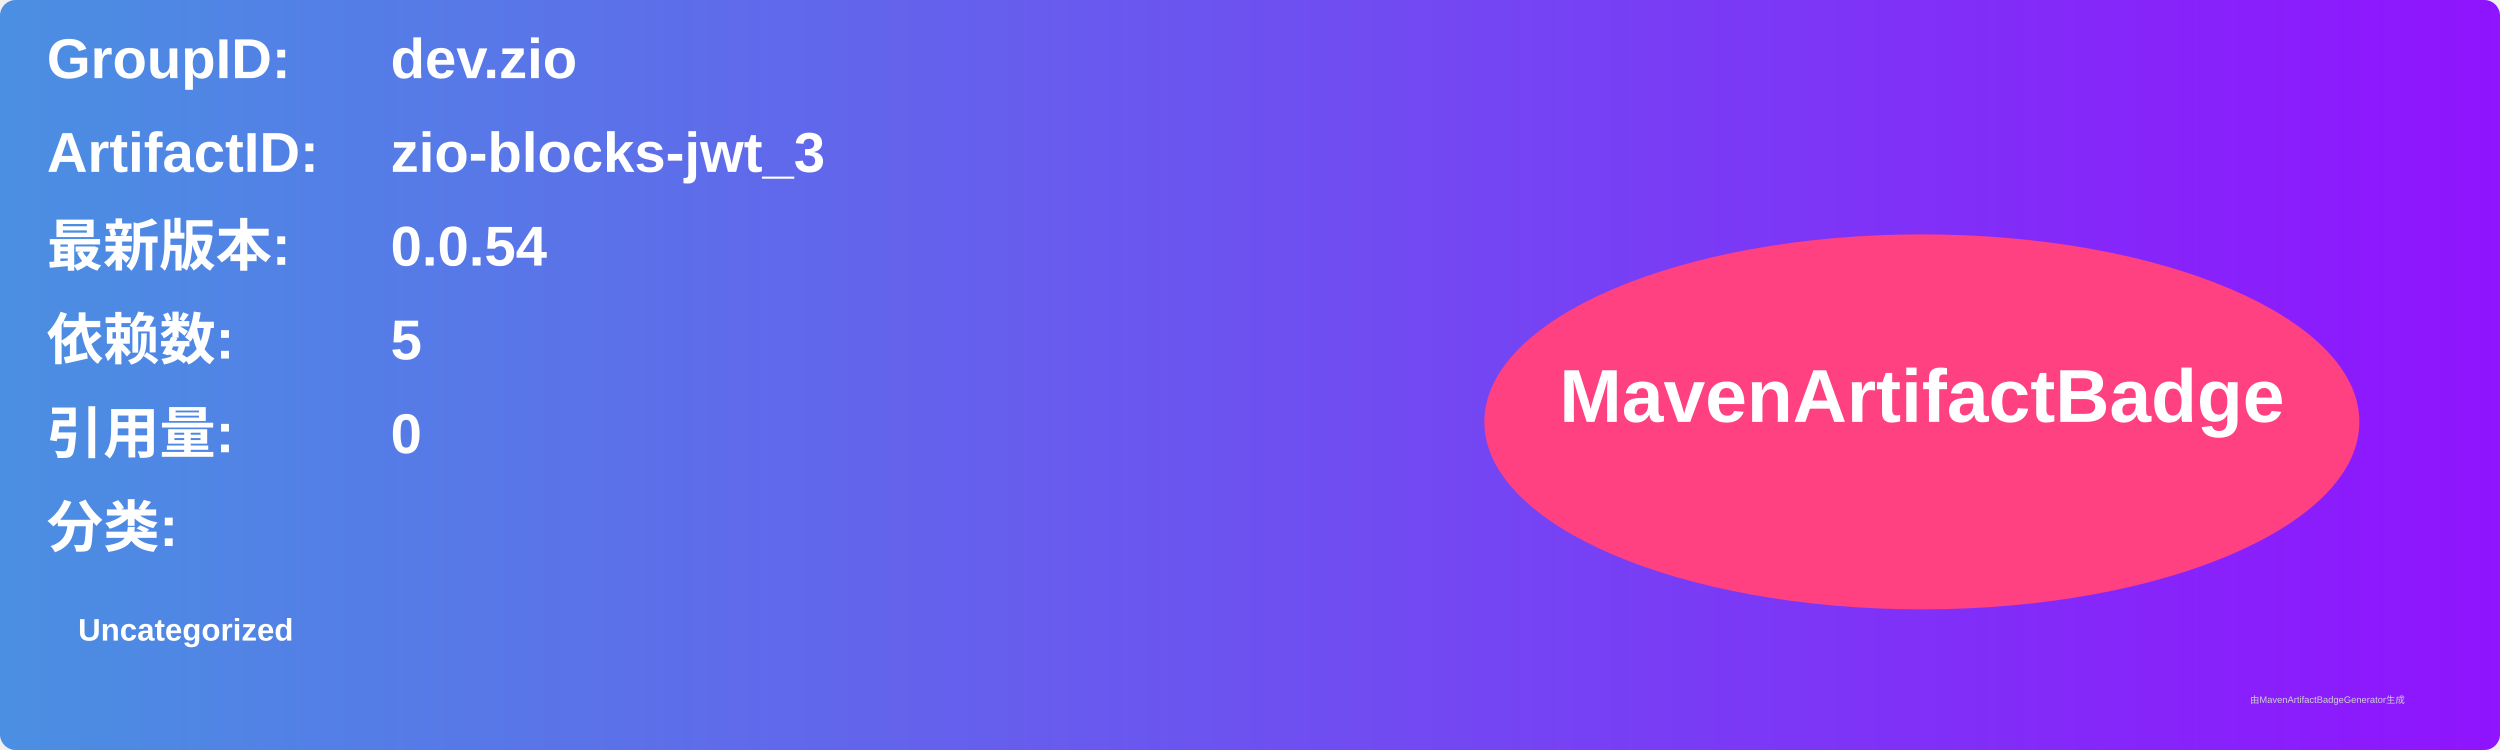
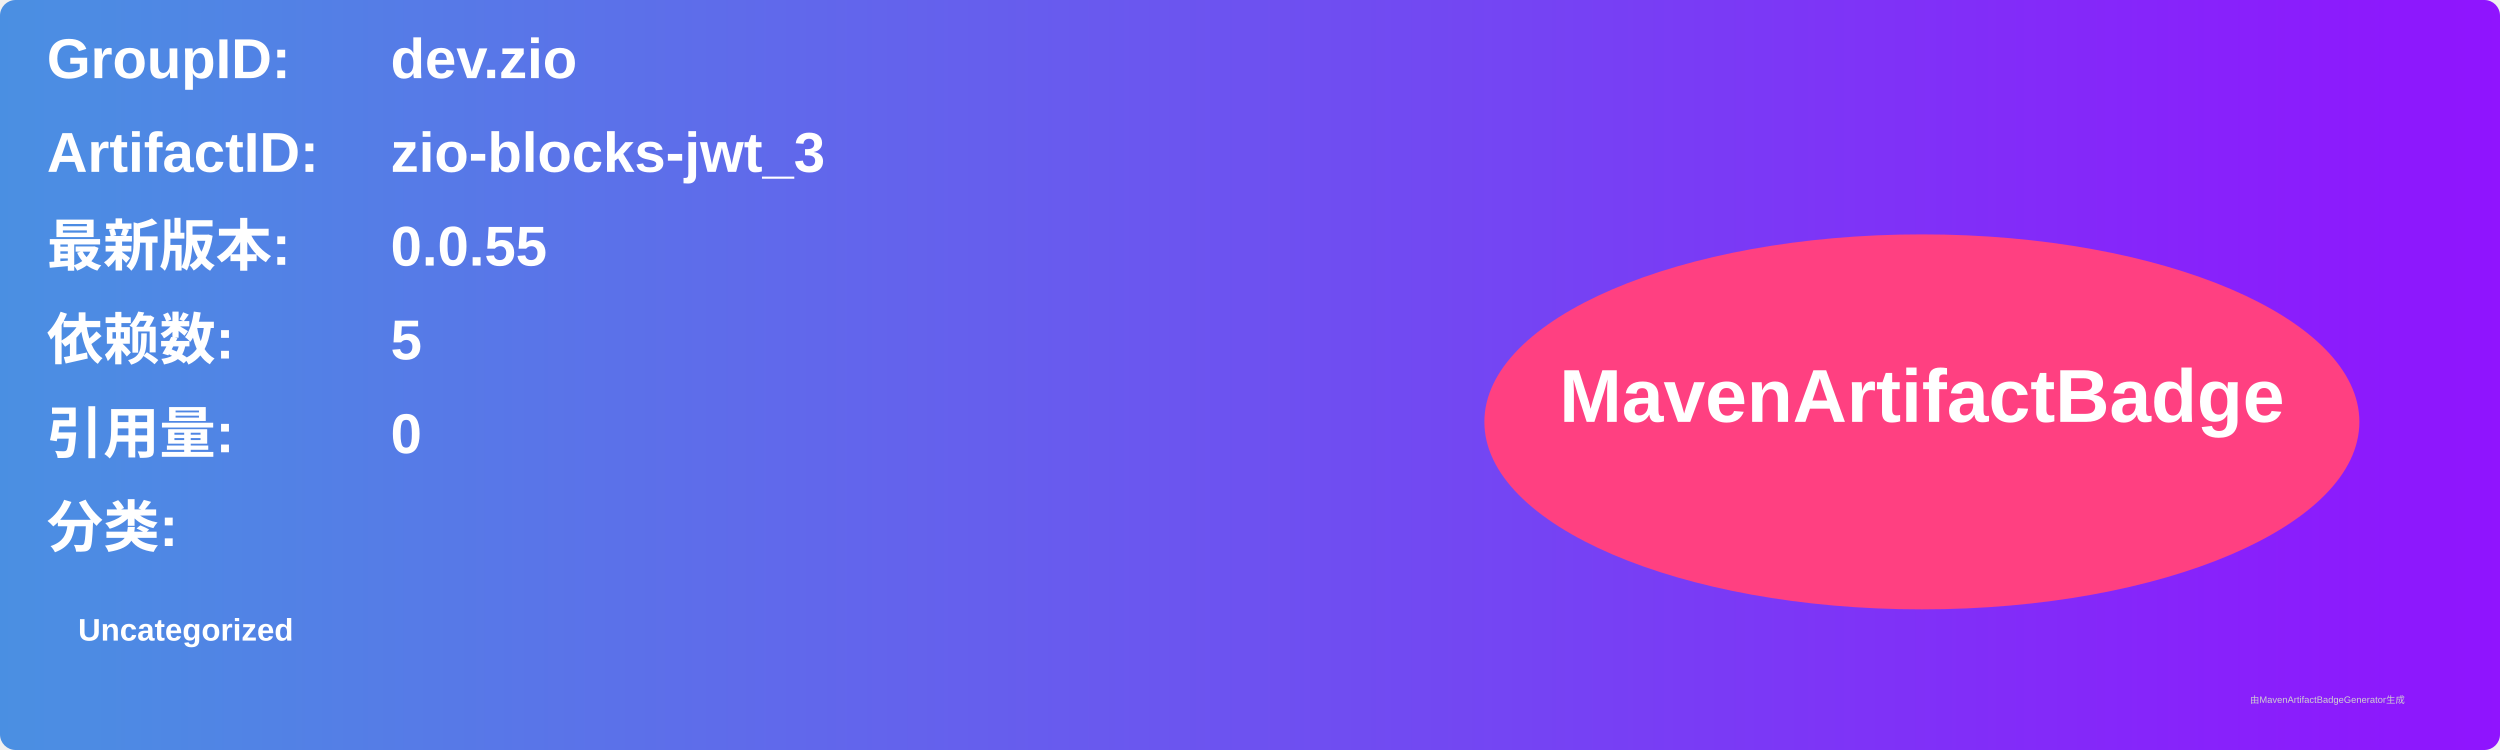
<svg xmlns="http://www.w3.org/2000/svg" width="800" height="240" viewBox="0 0 800 240">
  <linearGradient id="grad" x1="0%" y1="0%" x2="100%" y2="0%">
    <stop offset="0%" stop-color="#4a90e2" />
    <stop offset="100%" stop-color="#9013fe" />
  </linearGradient>
  <rect width="100%" height="100%" rx="5" ry="5" fill="url(#grad)" />
  <g transform="translate(15, 15)">
    <text x="0" y="10" font-family="Arial" font-size="18" fill="white" font-weight="bold" width="260">GroupID:</text>
    <text x="110" y="10" font-family="Arial" font-size="18" fill="white" font-weight="bold" width="460">dev.zio</text>
    <text x="0" y="40" font-family="Arial" font-size="18" fill="white" font-weight="bold" width="260">ArtifactID:</text>
    <text x="110" y="40" font-family="Arial" font-size="18" fill="white" font-weight="bold" width="460">zio-blocks-jwt_3</text>
    <text x="0" y="70" font-family="Arial" font-size="18" fill="white" font-weight="bold">最新版本:</text>
    <text x="110" y="70" font-family="Arial" font-size="18" fill="white" font-weight="bold">
-       <tspan font-weight="bold">0.0.54</tspan>
+       <tspan font-weight="bold">0.0.55</tspan>
    </text>
    <text x="0" y="100" font-family="Arial" font-size="18" fill="white" font-weight="bold">依赖数: </text>
    <text x="110" y="100" font-family="Arial" font-size="18" fill="white">
      <tspan font-weight="bold">5</tspan>
    </text>
    <text x="0" y="130" font-family="Arial" font-size="18" fill="white" font-weight="bold">引用量: </text>
    <text x="110" y="130" font-family="Arial" font-size="18" fill="white">
      <tspan font-weight="bold">0</tspan>
    </text>
    <text x="0" y="160" font-family="Arial" font-size="18" fill="white" font-weight="bold">分类:</text>
    <text x="10" y="190" font-family="Arial" font-size="10" fill="white">
      <tspan font-weight="bold">Uncategorized</tspan>
    </text>
    <ellipse cx="600" cy="120" rx="140" ry="60" fill="#ff4081" />
    <text x="600" y="120" text-anchor="middle" font-family="Arial" font-size="24" fill="white" font-weight="bold">MavenArtifactBadge</text>
  </g>
  <text x="720" y="225" font-family="Arial" font-size="3" fill="#d0d0d0">由MavenArtifactBadgeGenerator生成</text>
</svg>
